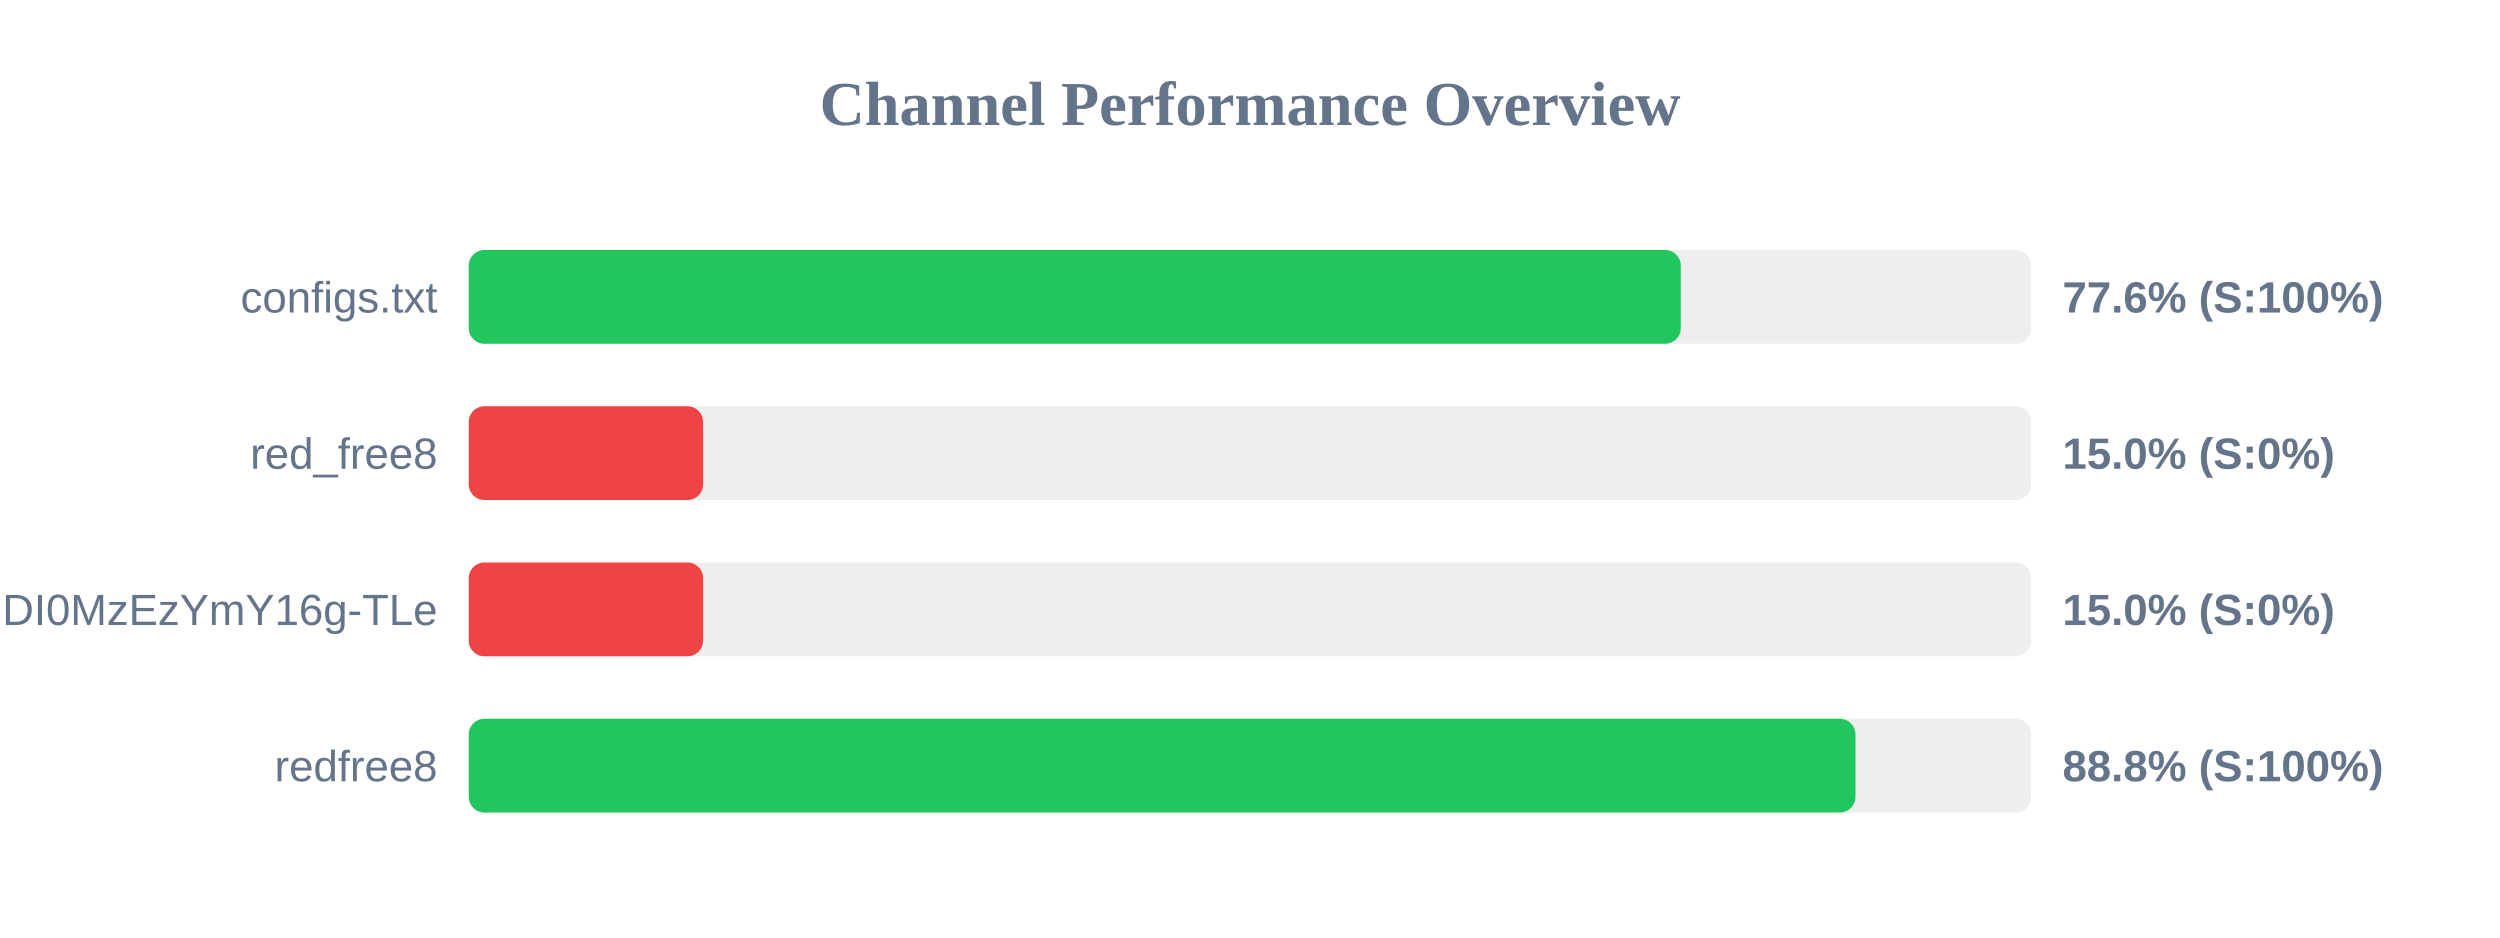
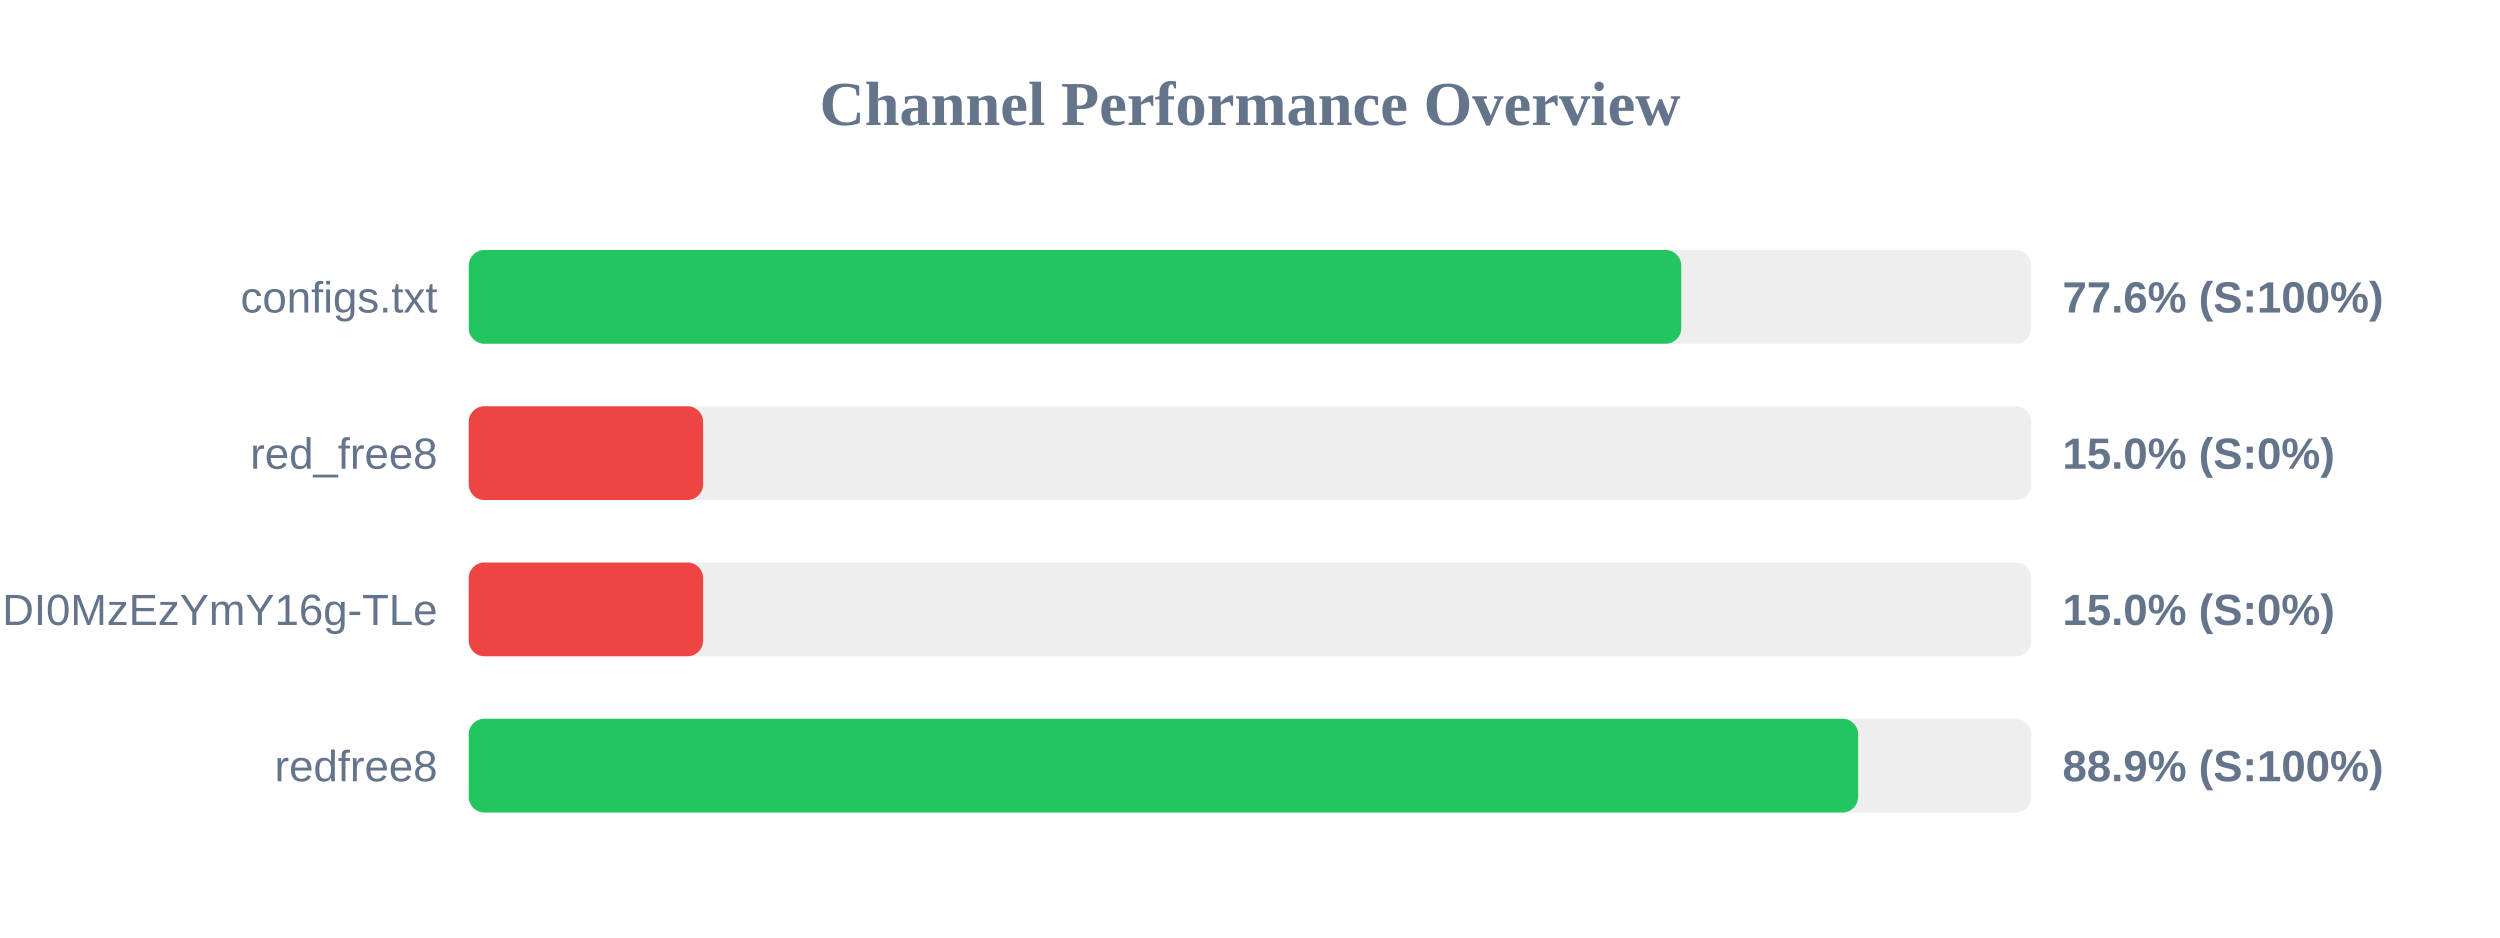
<svg xmlns="http://www.w3.org/2000/svg" width="800" height="300" version="1.1">
  <style>
        .row { font: 14px Arial; fill: #64748b; }
        .score { font: bold 14px Arial; fill: #64748b; }
    </style>
  <text x="400" y="40" text-anchor="middle" font-size="20px" font-weight="bold" fill="#64748b">Channel Performance Overview</text>
  <rect x="150" y="80" width="500" height="30" fill="#eee" rx="5" />
-   <rect x="150" y="80" width="387.85" height="30" fill="#22c55e" rx="5" />
+   <rect x="150" y="80" width="388.0" height="30" fill="#22c55e" rx="5" />
  <text x="140" y="100" text-anchor="end" class="row">configs.txt</text>
  <text x="660" y="100" text-anchor="start" class="score">77.6% (S:100%)</text>
  <rect x="150" y="130" width="500" height="30" fill="#eee" rx="5" />
  <rect x="150" y="130" width="75.0" height="30" fill="#ef4444" rx="5" />
  <text x="140" y="150" text-anchor="end" class="row">red_free8</text>
  <text x="660" y="150" text-anchor="start" class="score">15.0% (S:0%)</text>
  <rect x="150" y="180" width="500" height="30" fill="#eee" rx="5" />
  <rect x="150" y="180" width="75.0" height="30" fill="#ef4444" rx="5" />
  <text x="140" y="200" text-anchor="end" class="row">NjEzODY1NDgyOCwxNzQ1NDI0MzEzYmY16g-TLe</text>
  <text x="660" y="200" text-anchor="start" class="score">15.0% (S:0%)</text>
  <rect x="150" y="230" width="500" height="30" fill="#eee" rx="5" />
-   <rect x="150" y="230" width="443.75" height="30" fill="#22c55e" rx="5" />
+   <rect x="150" y="230" width="444.6" height="30" fill="#22c55e" rx="5" />
  <text x="140" y="250" text-anchor="end" class="row">redfree8</text>
-   <text x="660" y="250" text-anchor="start" class="score">88.8% (S:100%)</text>
+   <text x="660" y="250" text-anchor="start" class="score">88.9% (S:100%)</text>
</svg>
